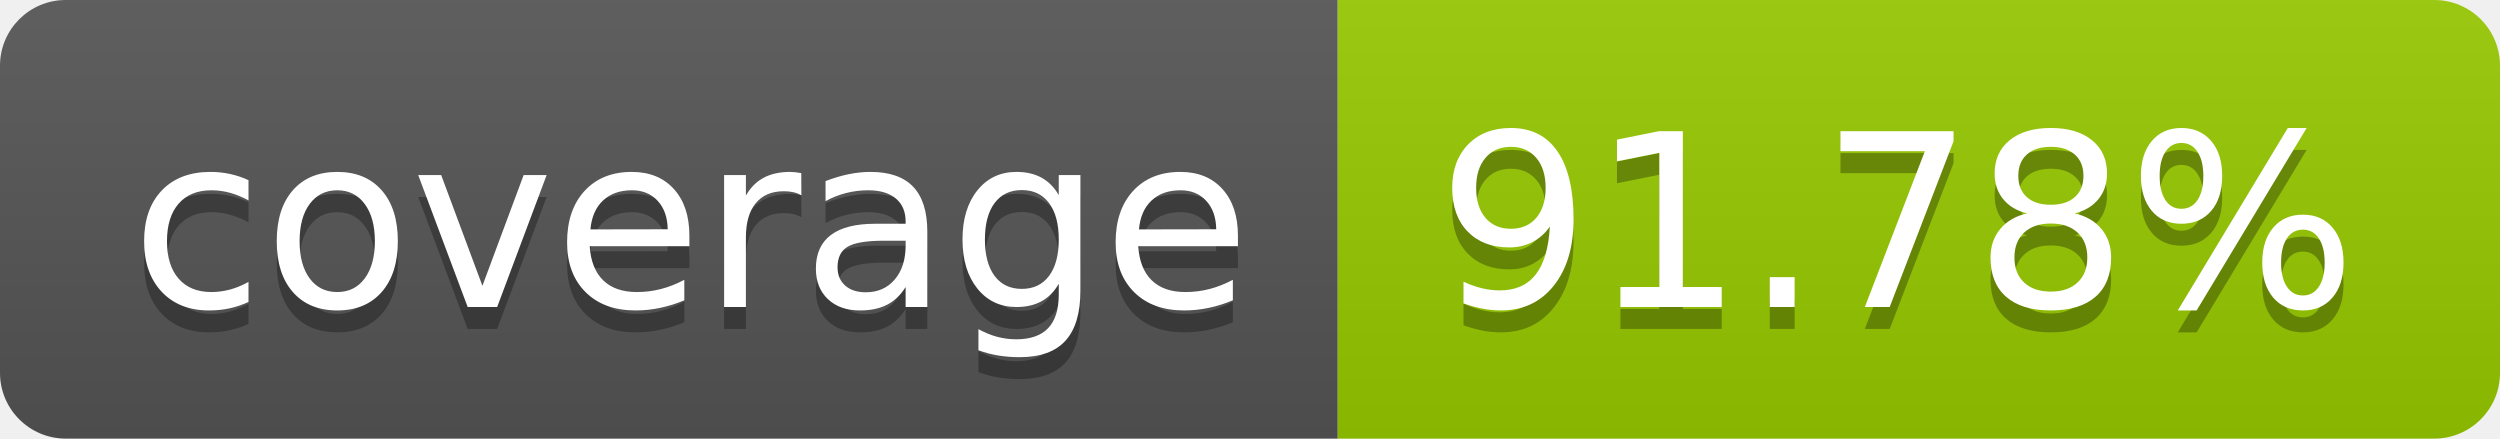
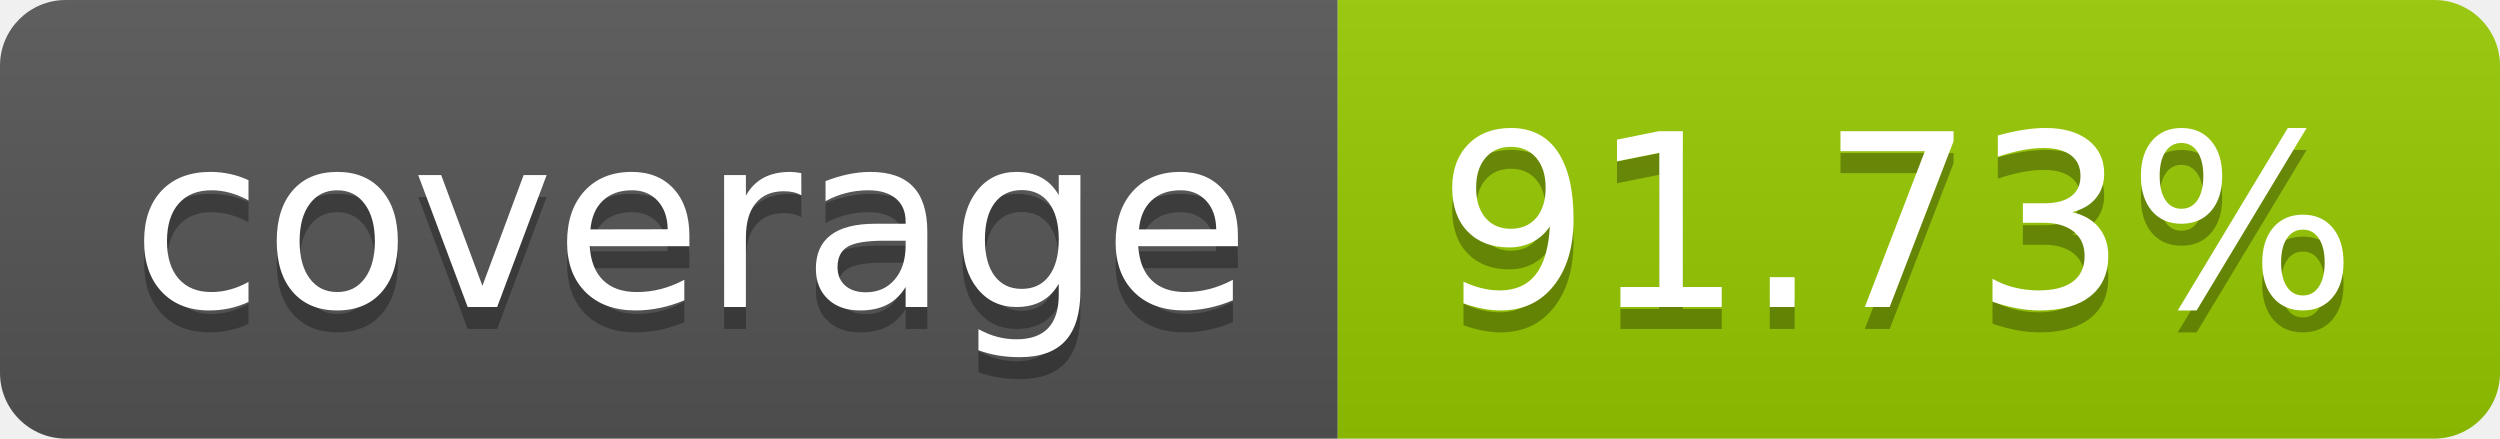
- <svg xmlns="http://www.w3.org/2000/svg" width="114" height="20" role="img" aria-label="coverage: 91.78%">
+ <svg xmlns="http://www.w3.org/2000/svg" width="114" height="20" role="img" aria-label="coverage: 91.73%">
  <linearGradient id="s" x2="0" y2="100%">
    <stop offset="0" stop-color="#bbb" stop-opacity=".1" />
    <stop offset="1" stop-opacity=".1" />
  </linearGradient>
  <clipPath id="r">
    <rect width="114" height="20" rx="3" fill="#fff" />
  </clipPath>
  <g clip-path="url(#r)">
    <rect width="61" height="20" fill="#555" />
    <rect x="61" width="53" height="20" fill="#97ca00" />
    <rect width="114" height="20" fill="url(#s)" />
  </g>
  <g fill="#fff" text-anchor="middle" font-family="Verdana,Geneva,DejaVu Sans,sans-serif" text-rendering="geometricPrecision" font-size="110">
    <text aria-hidden="true" x="315" y="150" fill="#010101" fill-opacity=".3" transform="scale(.1)" textLength="510">coverage</text>
    <text x="315" y="140" transform="scale(.1)" fill="#fff" textLength="510">coverage</text>
-     <text aria-hidden="true" x="865" y="150" fill="#010101" fill-opacity=".3" transform="scale(.1)" textLength="430">91.78%</text>
-     <text x="865" y="140" transform="scale(.1)" fill="#fff" textLength="430">91.78%</text>
+     <text aria-hidden="true" x="865" y="150" fill="#010101" fill-opacity=".3" transform="scale(.1)" textLength="430">91.73%</text>
+     <text x="865" y="140" transform="scale(.1)" fill="#fff" textLength="430">91.73%</text>
  </g>
</svg>
